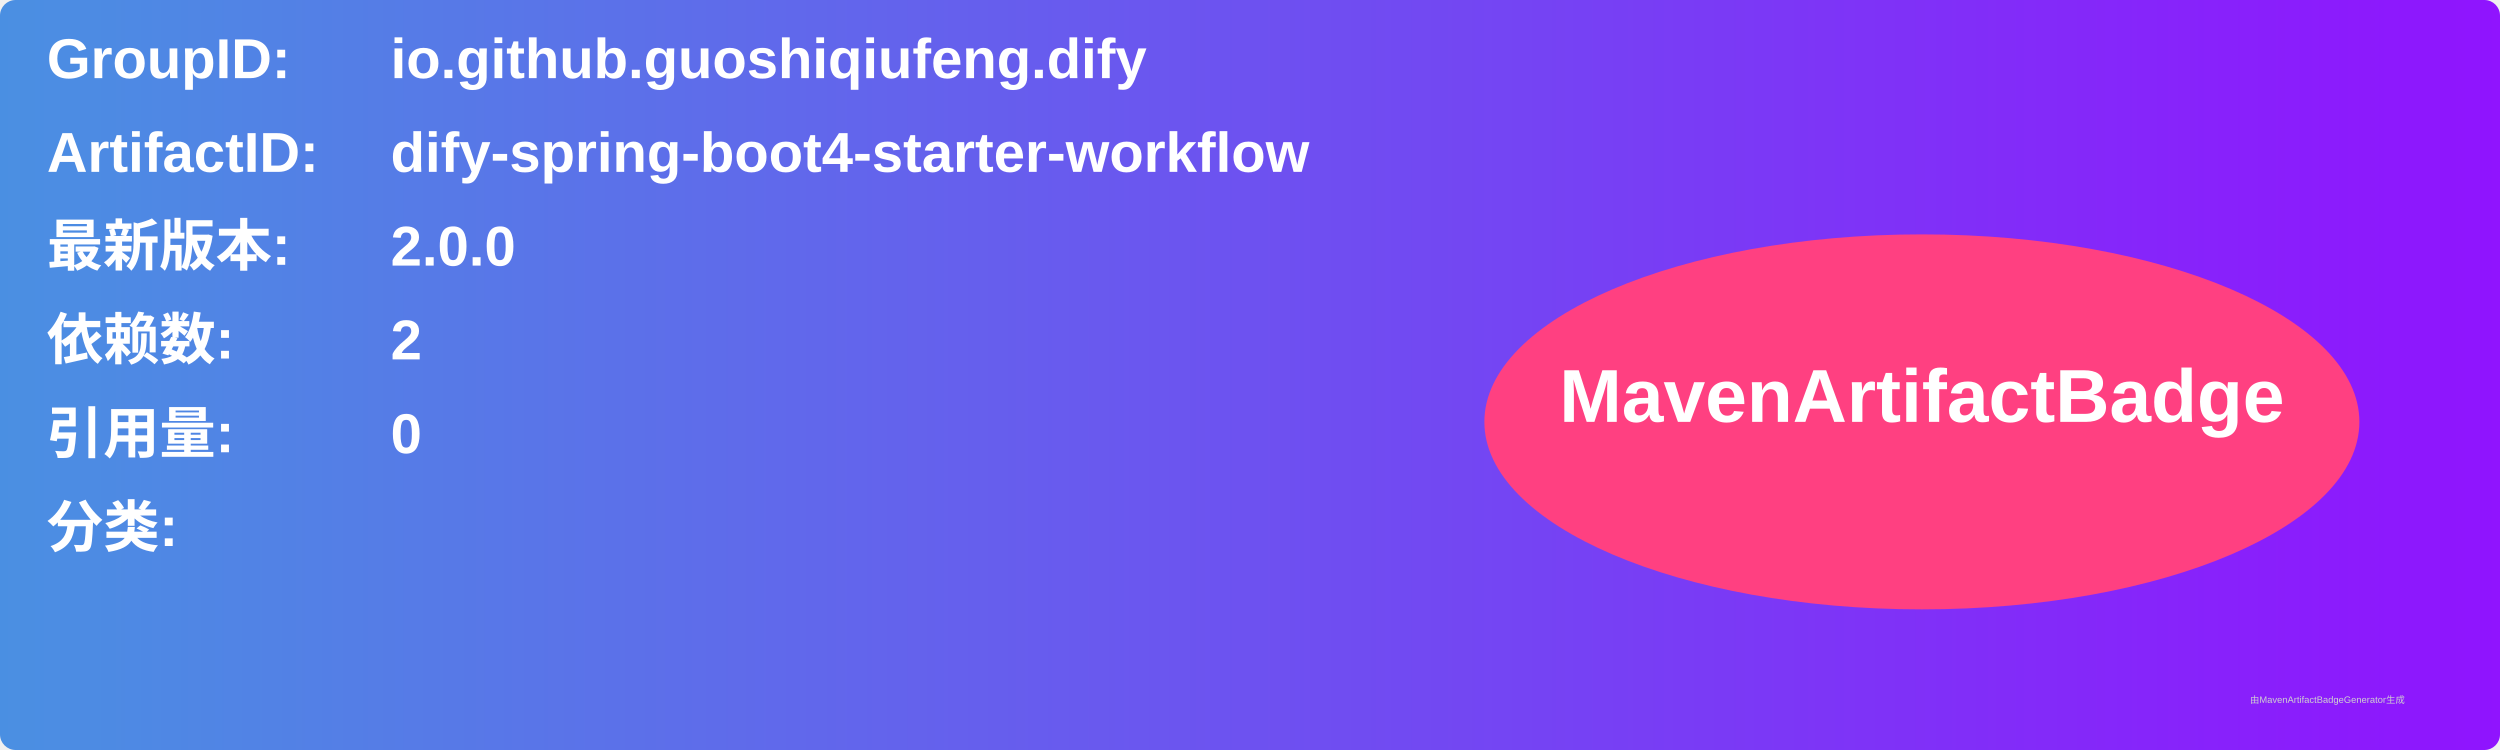
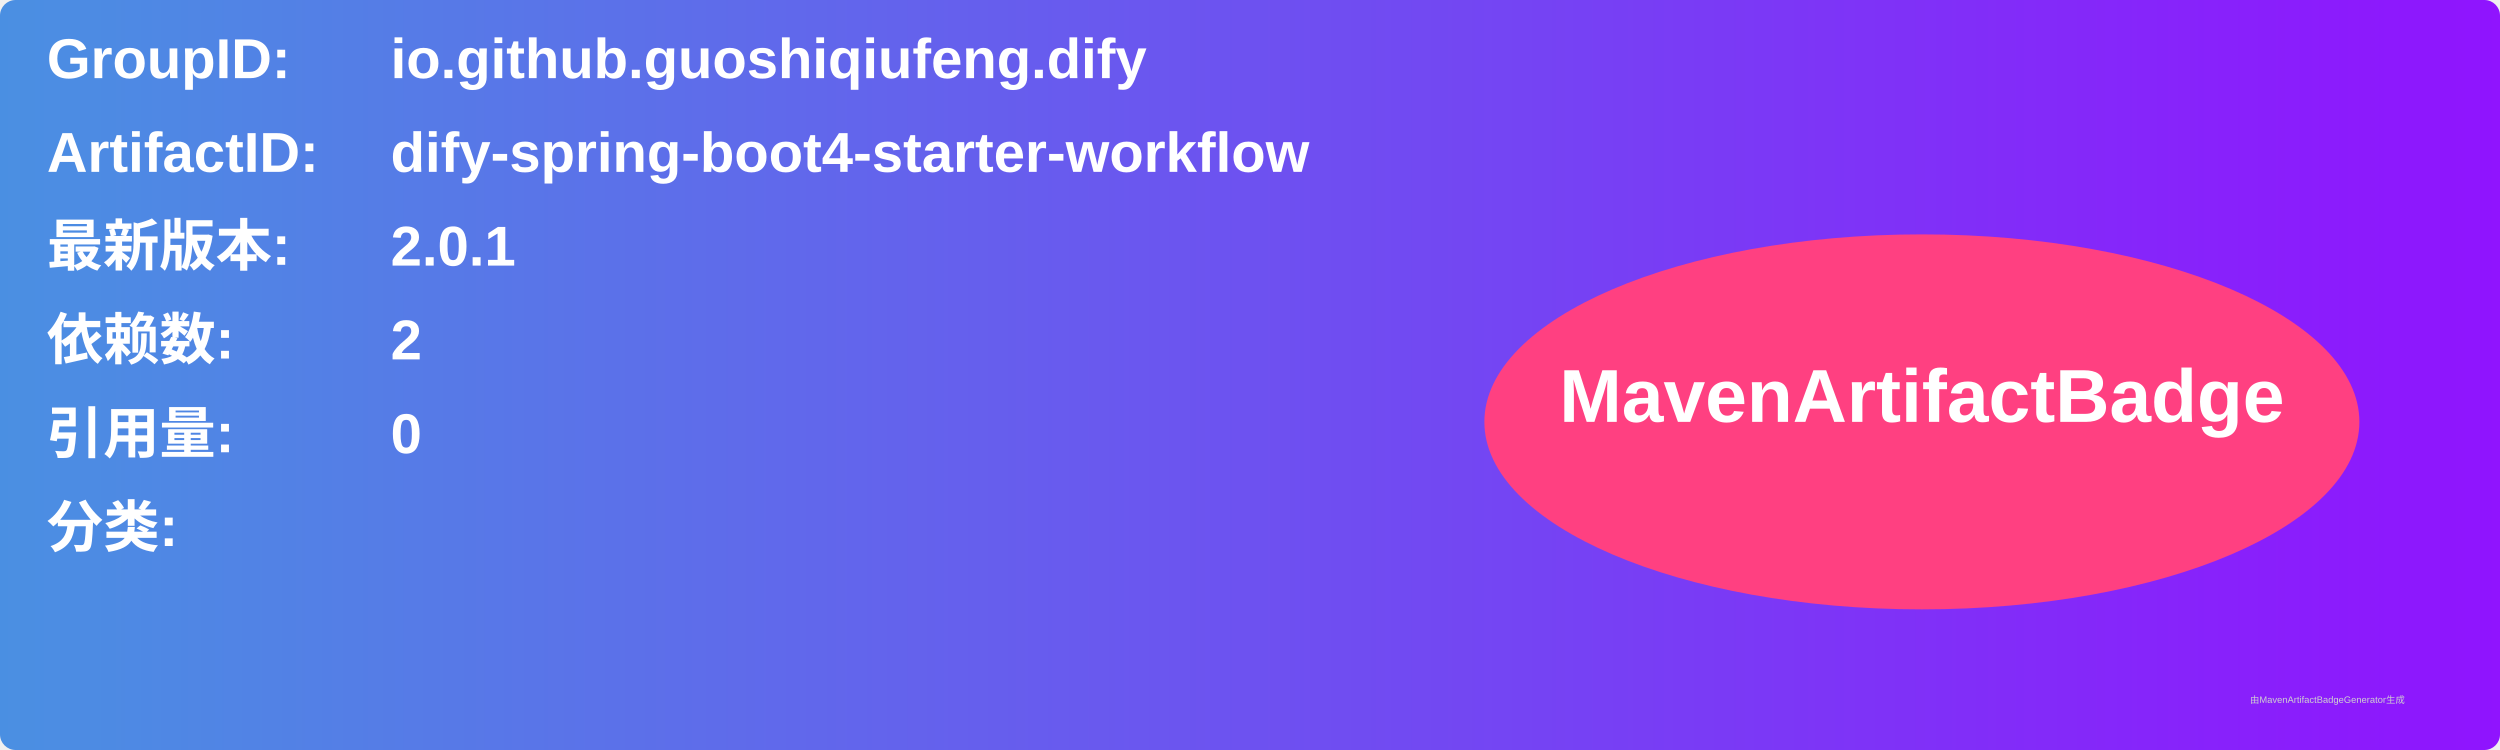
<svg xmlns="http://www.w3.org/2000/svg" width="800" height="240" viewBox="0 0 800 240">
  <linearGradient id="grad" x1="0%" y1="0%" x2="100%" y2="0%">
    <stop offset="0%" stop-color="#4a90e2" />
    <stop offset="100%" stop-color="#9013fe" />
  </linearGradient>
  <rect width="100%" height="100%" rx="5" ry="5" fill="url(#grad)" />
  <g transform="translate(15, 15)">
    <text x="0" y="10" font-family="Arial" font-size="18" fill="white" font-weight="bold" width="260">GroupID:</text>
    <text x="110" y="10" font-family="Arial" font-size="18" fill="white" font-weight="bold" width="460">io.github.guoshiqiufeng.dify</text>
    <text x="0" y="40" font-family="Arial" font-size="18" fill="white" font-weight="bold" width="260">ArtifactID:</text>
    <text x="110" y="40" font-family="Arial" font-size="18" fill="white" font-weight="bold" width="460">dify-spring-boot4-starter-workflow</text>
    <text x="0" y="70" font-family="Arial" font-size="18" fill="white" font-weight="bold">最新版本:</text>
    <text x="110" y="70" font-family="Arial" font-size="18" fill="white" font-weight="bold">
-       <tspan font-weight="bold">2.0.0</tspan>
+       <tspan font-weight="bold">2.0.1</tspan>
    </text>
    <text x="0" y="100" font-family="Arial" font-size="18" fill="white" font-weight="bold">依赖数: </text>
    <text x="110" y="100" font-family="Arial" font-size="18" fill="white">
      <tspan font-weight="bold">2</tspan>
    </text>
    <text x="0" y="130" font-family="Arial" font-size="18" fill="white" font-weight="bold">引用量: </text>
    <text x="110" y="130" font-family="Arial" font-size="18" fill="white">
      <tspan font-weight="bold">0</tspan>
    </text>
    <text x="0" y="160" font-family="Arial" font-size="18" fill="white" font-weight="bold">分类:</text>
    <text x="10" y="190" font-family="Arial" font-size="10" fill="white">
      <tspan font-weight="bold" />
    </text>
    <ellipse cx="600" cy="120" rx="140" ry="60" fill="#ff4081" />
    <text x="600" y="120" text-anchor="middle" font-family="Arial" font-size="24" fill="white" font-weight="bold">MavenArtifactBadge</text>
  </g>
  <text x="720" y="225" font-family="Arial" font-size="3" fill="#d0d0d0">由MavenArtifactBadgeGenerator生成</text>
</svg>
